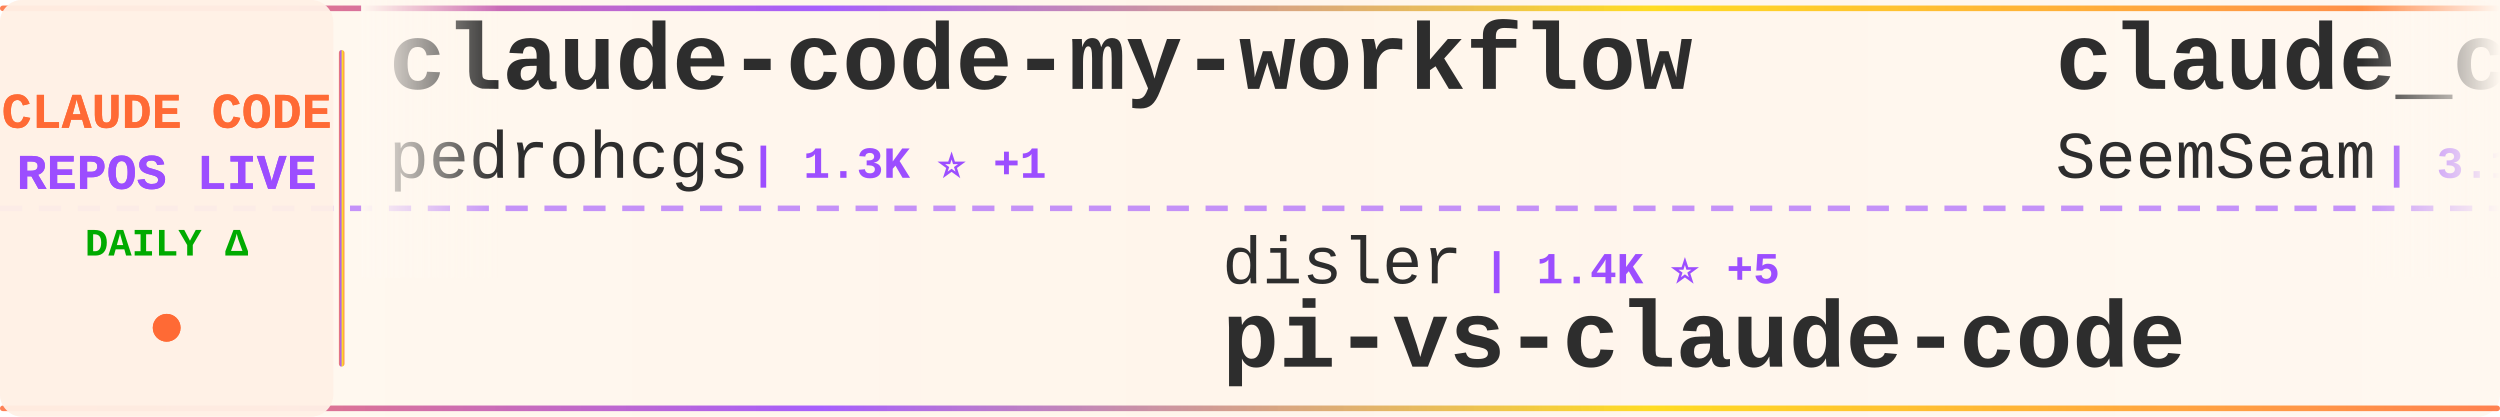
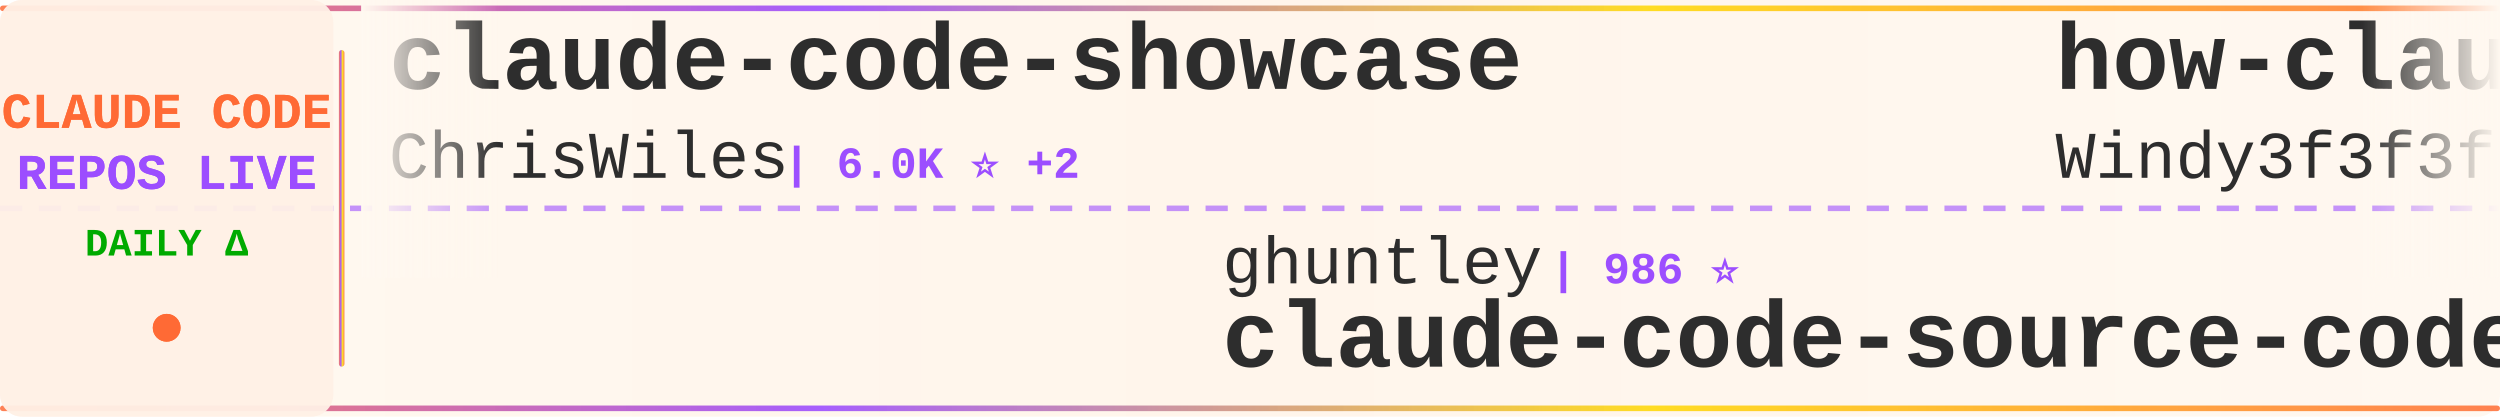
<svg xmlns="http://www.w3.org/2000/svg" width="900" height="150">
  <defs>
    <linearGradient id="tickerBg" x1="0%" y1="0%" x2="100%" y2="0%">
      <stop offset="0%" style="stop-color:#fff8f0;stop-opacity:0.98" />
      <stop offset="50%" style="stop-color:#fff5eb;stop-opacity:1" />
      <stop offset="100%" style="stop-color:#fff8f0;stop-opacity:0.98" />
    </linearGradient>
    <linearGradient id="borderGrad" x1="0%" y1="0%" x2="100%" y2="0%">
      <stop offset="0%" style="stop-color:#FF6B35;stop-opacity:0.85">
        <animate attributeName="stop-opacity" values="0.85;1;0.85" dur="2s" repeatCount="indefinite" />
      </stop>
      <stop offset="33%" style="stop-color:#9C4EFF;stop-opacity:0.9">
        <animate attributeName="stop-opacity" values="0.9;1;0.9" dur="2.2s" repeatCount="indefinite" />
      </stop>
      <stop offset="66%" style="stop-color:#FFD700;stop-opacity:0.85">
        <animate attributeName="stop-opacity" values="0.85;1;0.85" dur="1.8s" repeatCount="indefinite" />
      </stop>
      <stop offset="100%" style="stop-color:#FF6B35;stop-opacity:0.85">
        <animate attributeName="stop-opacity" values="0.85;1;0.85" dur="2s" repeatCount="indefinite" />
      </stop>
    </linearGradient>
    <filter id="textGlow">
      <feGaussianBlur stdDeviation="0.15" result="coloredBlur" />
      <feMerge>
        <feMergeNode in="coloredBlur" />
        <feMergeNode in="SourceGraphic" />
      </feMerge>
    </filter>
    <filter id="metricGlow">
      <feGaussianBlur stdDeviation="0.2" result="coloredBlur" />
      <feMerge>
        <feMergeNode in="coloredBlur" />
        <feMergeNode in="SourceGraphic" />
      </feMerge>
    </filter>
    <linearGradient id="leftFade" x1="0%" y1="0%" x2="100%" y2="0%">
      <stop offset="0%" style="stop-color:#fff8f0;stop-opacity:1" />
      <stop offset="100%" style="stop-color:#fff8f0;stop-opacity:0" />
    </linearGradient>
    <linearGradient id="rightFade" x1="0%" y1="0%" x2="100%" y2="0%">
      <stop offset="0%" style="stop-color:#fff8f0;stop-opacity:0" />
      <stop offset="100%" style="stop-color:#fff8f0;stop-opacity:1" />
    </linearGradient>
  </defs>
  <rect width="900" height="150" fill="url(#tickerBg)" rx="8" />
  <rect x="0" y="2" width="900" height="2" fill="url(#borderGrad)" rx="1" />
  <rect x="0" y="146" width="900" height="2" fill="url(#borderGrad)" rx="1" />
  <line x1="0" y1="75" x2="900" y2="75" stroke="#9C4EFF" stroke-width="2" stroke-dasharray="8 6" opacity="0.6" />
  <rect x="0" y="0" width="120" height="150" fill="#fff0e6" opacity="0.95" rx="8" />
  <text x="60" y="46" font-family="'Courier New', monospace" font-size="18" font-weight="bold" fill="#FF6B35" text-anchor="middle" filter="url(#textGlow)">
    CLAUDE CODE
  </text>
  <text x="60" y="68" font-family="'Courier New', monospace" font-size="18" font-weight="bold" fill="#9C4EFF" text-anchor="middle" filter="url(#textGlow)">
    REPOS LIVE
  </text>
  <text x="60" y="92" font-family="'Courier New', monospace" font-size="14" font-weight="bold" fill="#00aa00" text-anchor="middle">
    DAILY Δ
  </text>
  <circle cx="60" cy="118" r="5" fill="#FF6B35" filter="url(#metricGlow)">
    <animate attributeName="r" values="4;6;4" dur="1.5s" repeatCount="indefinite" />
    <animate attributeName="opacity" values="0.6;1;0.6" dur="1.5s" repeatCount="indefinite" />
  </circle>
  <rect x="122" y="18" width="2" height="114" fill="url(#borderGrad)" rx="1" />
  <clipPath id="tickerClip">
    <rect x="130" y="0" width="770" height="150" />
  </clipPath>
  <g clip-path="url(#tickerClip)">
    <g id="tickerItems">
      <animateTransform attributeName="transform" attributeType="XML" type="translate" from="0 0" to="-3000 0" dur="54s" repeatCount="indefinite" />
      <g transform="translate(0, 0)">
-         <text x="140" y="32" font-family="'Courier New', monospace" font-size="34" font-weight="bold" fill="#2d2d2d">claude-code-my-workflow</text>
-         <text x="140" y="64" font-family="'Courier New', monospace" font-size="24" font-weight="normal" fill="#2d2d2d" opacity="1.0">pedrohcgs</text>
-         <text x="270" y="64" font-family="'Courier New', monospace" font-size="16" font-weight="bold" fill="#9C4EFF"> | 1.3K ⭐ +1</text>
+         <text x="140" y="32" font-family="'Courier New', monospace" font-size="34" font-weight="bold" fill="#2d2d2d">claude-code-showcase</text>
+         <text x="140" y="64" font-family="'Courier New', monospace" font-size="24" font-weight="normal" fill="#2d2d2d" opacity="1.0">ChrisWiles</text>
+         <text x="282" y="64" font-family="'Courier New', monospace" font-size="16" font-weight="bold" fill="#9C4EFF"> | 6.0K ⭐ +2</text>
      </g>
      <g transform="translate(300, 0)">
-         <text x="140" y="102" font-family="'Courier New', monospace" font-size="24" font-weight="normal" fill="#2d2d2d" opacity="1.0">disler</text>
-         <text x="234" y="102" font-family="'Courier New', monospace" font-size="16" font-weight="bold" fill="#9C4EFF"> | 1.4K ⭐ +5</text>
-         <text x="140" y="132" font-family="'Courier New', monospace" font-size="34" font-weight="bold" fill="#2d2d2d">pi-vs-claude-code</text>
+         <text x="140" y="102" font-family="'Courier New', monospace" font-size="24" font-weight="normal" fill="#2d2d2d" opacity="1.0">ghuntley</text>
+         <text x="258" y="102" font-family="'Courier New', monospace" font-size="16" font-weight="bold" fill="#9C4EFF"> | 986 ⭐</text>
+         <text x="140" y="132" font-family="'Courier New', monospace" font-size="34" font-weight="bold" fill="#2d2d2d">claude-code-source-code-...</text>
      </g>
      <g transform="translate(600, 0)">
-         <text x="140" y="32" font-family="'Courier New', monospace" font-size="34" font-weight="bold" fill="#2d2d2d">claude_codex_bridge</text>
-         <text x="140" y="64" font-family="'Courier New', monospace" font-size="24" font-weight="normal" fill="#2d2d2d" opacity="1.0">SeemSeam</text>
-         <text x="258" y="64" font-family="'Courier New', monospace" font-size="16" font-weight="bold" fill="#9C4EFF"> | 3.1K ⭐ +4</text>
+         <text x="140" y="32" font-family="'Courier New', monospace" font-size="34" font-weight="bold" fill="#2d2d2d">how-claude-code-works</text>
+         <text x="140" y="64" font-family="'Courier New', monospace" font-size="24" font-weight="normal" fill="#2d2d2d" opacity="1.0">Windy3f3f3f3f</text>
+         <text x="318" y="64" font-family="'Courier New', monospace" font-size="16" font-weight="bold" fill="#9C4EFF"> | 2.7K ⭐ +4</text>
      </g>
      <g transform="translate(900, 0)">
-         <text x="140" y="102" font-family="'Courier New', monospace" font-size="24" font-weight="normal" fill="#2d2d2d" opacity="1.0">disler</text>
-         <text x="234" y="102" font-family="'Courier New', monospace" font-size="16" font-weight="bold" fill="#9C4EFF"> | 3.8K ⭐ +4</text>
-         <text x="140" y="132" font-family="'Courier New', monospace" font-size="34" font-weight="bold" fill="#2d2d2d">claude-code-hooks-master...</text>
+         <text x="140" y="102" font-family="'Courier New', monospace" font-size="24" font-weight="normal" fill="#2d2d2d" opacity="1.0">lintsinghua</text>
+         <text x="294" y="102" font-family="'Courier New', monospace" font-size="16" font-weight="bold" fill="#9C4EFF"> | 3.8K ⭐ +7</text>
+         <text x="140" y="132" font-family="'Courier New', monospace" font-size="34" font-weight="bold" fill="#2d2d2d">claude-code-book</text>
      </g>
      <g transform="translate(1200, 0)">
-         <text x="140" y="32" font-family="'Courier New', monospace" font-size="34" font-weight="bold" fill="#2d2d2d">claude-coder</text>
-         <text x="140" y="64" font-family="'Courier New', monospace" font-size="24" font-weight="normal" fill="#2d2d2d" opacity="1.0">kodu-ai</text>
-         <text x="246" y="64" font-family="'Courier New', monospace" font-size="16" font-weight="bold" fill="#9C4EFF"> | 5.3K ⭐</text>
+         <text x="140" y="32" font-family="'Courier New', monospace" font-size="34" font-weight="bold" fill="#2d2d2d">awesome-claude-code</text>
+         <text x="140" y="64" font-family="'Courier New', monospace" font-size="24" font-weight="normal" fill="#2d2d2d" opacity="1.0">jqueryscript</text>
+         <text x="306" y="64" font-family="'Courier New', monospace" font-size="16" font-weight="bold" fill="#9C4EFF"> | 445 ⭐ +2</text>
      </g>
      <g transform="translate(1500, 0)">
-         <text x="140" y="102" font-family="'Courier New', monospace" font-size="24" font-weight="normal" fill="#2d2d2d" opacity="1.0">affaan-m</text>
-         <text x="258" y="102" font-family="'Courier New', monospace" font-size="16" font-weight="bold" fill="#9C4EFF"> | 222.8K ⭐ +498</text>
-         <text x="140" y="132" font-family="'Courier New', monospace" font-size="34" font-weight="bold" fill="#2d2d2d">ECC</text>
+         <text x="140" y="102" font-family="'Courier New', monospace" font-size="24" font-weight="normal" fill="#2d2d2d" opacity="1.0">777genius</text>
+         <text x="270" y="102" font-family="'Courier New', monospace" font-size="16" font-weight="bold" fill="#9C4EFF"> | 916 ⭐ +1</text>
+         <text x="140" y="132" font-family="'Courier New', monospace" font-size="34" font-weight="bold" fill="#2d2d2d">claude-code-source-code</text>
      </g>
      <g transform="translate(1800, 0)">
-         <text x="140" y="32" font-family="'Courier New', monospace" font-size="34" font-weight="bold" fill="#2d2d2d">claude-code-proxy</text>
-         <text x="140" y="64" font-family="'Courier New', monospace" font-size="24" font-weight="normal" fill="#2d2d2d" opacity="1.0">1rgs</text>
-         <text x="210" y="64" font-family="'Courier New', monospace" font-size="16" font-weight="bold" fill="#9C4EFF"> | 3.7K ⭐ +3</text>
+         <text x="140" y="32" font-family="'Courier New', monospace" font-size="34" font-weight="bold" fill="#2d2d2d">claude-code-sourcemap</text>
+         <text x="140" y="64" font-family="'Courier New', monospace" font-size="24" font-weight="normal" fill="#2d2d2d" opacity="1.0">ChinaSiro</text>
+         <text x="270" y="64" font-family="'Courier New', monospace" font-size="16" font-weight="bold" fill="#9C4EFF"> | 9.5K ⭐ +4</text>
      </g>
      <g transform="translate(2100, 0)">
-         <text x="140" y="102" font-family="'Courier New', monospace" font-size="24" font-weight="normal" fill="#2d2d2d" opacity="1.0">carlvellotti</text>
-         <text x="306" y="102" font-family="'Courier New', monospace" font-size="16" font-weight="bold" fill="#9C4EFF"> | 2.1K ⭐ +3</text>
-         <text x="140" y="132" font-family="'Courier New', monospace" font-size="34" font-weight="bold" fill="#2d2d2d">claude-code-pm-course</text>
+         <text x="140" y="102" font-family="'Courier New', monospace" font-size="24" font-weight="normal" fill="#2d2d2d" opacity="1.0">guanshan</text>
+         <text x="258" y="102" font-family="'Courier New', monospace" font-size="16" font-weight="bold" fill="#9C4EFF"> | 61 ⭐</text>
+         <text x="140" y="132" font-family="'Courier New', monospace" font-size="34" font-weight="bold" fill="#2d2d2d">ClaudeCode</text>
      </g>
      <g transform="translate(2400, 0)">
-         <text x="140" y="32" font-family="'Courier New', monospace" font-size="34" font-weight="bold" fill="#2d2d2d">claude-code-router</text>
-         <text x="140" y="64" font-family="'Courier New', monospace" font-size="24" font-weight="normal" fill="#2d2d2d" opacity="1.0">musistudio</text>
-         <text x="282" y="64" font-family="'Courier New', monospace" font-size="16" font-weight="bold" fill="#9C4EFF"> | 35.4K ⭐ +27</text>
+         <text x="140" y="32" font-family="'Courier New', monospace" font-size="34" font-weight="bold" fill="#2d2d2d">claude-code-pm-course</text>
+         <text x="140" y="64" font-family="'Courier New', monospace" font-size="24" font-weight="normal" fill="#2d2d2d" opacity="1.0">carlvellotti</text>
+         <text x="306" y="64" font-family="'Courier New', monospace" font-size="16" font-weight="bold" fill="#9C4EFF"> | 2.1K ⭐ +4</text>
      </g>
      <g transform="translate(2700, 0)">
-         <text x="140" y="102" font-family="'Courier New', monospace" font-size="24" font-weight="normal" fill="#2d2d2d" opacity="1.0">feiskyer</text>
-         <text x="258" y="102" font-family="'Courier New', monospace" font-size="16" font-weight="bold" fill="#9C4EFF"> | 1.6K ⭐ +2</text>
-         <text x="140" y="132" font-family="'Courier New', monospace" font-size="34" font-weight="bold" fill="#2d2d2d">claude-code-settings</text>
+         <text x="140" y="102" font-family="'Courier New', monospace" font-size="24" font-weight="normal" fill="#2d2d2d" opacity="1.0">JrCx7scC</text>
+         <text x="258" y="102" font-family="'Courier New', monospace" font-size="16" font-weight="bold" fill="#9C4EFF"> | 371 ⭐</text>
+         <text x="140" y="132" font-family="'Courier New', monospace" font-size="34" font-weight="bold" fill="#2d2d2d">claude-code-source</text>
      </g>
      <g transform="translate(3000, 0)">
-         <text x="140" y="32" font-family="'Courier New', monospace" font-size="34" font-weight="bold" fill="#2d2d2d">claude-code-my-workflow</text>
-         <text x="140" y="64" font-family="'Courier New', monospace" font-size="24" font-weight="normal" fill="#2d2d2d" opacity="1.0">pedrohcgs</text>
-         <text x="270" y="64" font-family="'Courier New', monospace" font-size="16" font-weight="bold" fill="#9C4EFF"> | 1.3K ⭐ +1</text>
+         <text x="140" y="32" font-family="'Courier New', monospace" font-size="34" font-weight="bold" fill="#2d2d2d">claude-code-showcase</text>
+         <text x="140" y="64" font-family="'Courier New', monospace" font-size="24" font-weight="normal" fill="#2d2d2d" opacity="1.0">ChrisWiles</text>
+         <text x="282" y="64" font-family="'Courier New', monospace" font-size="16" font-weight="bold" fill="#9C4EFF"> | 6.0K ⭐ +2</text>
      </g>
      <g transform="translate(3300, 0)">
-         <text x="140" y="102" font-family="'Courier New', monospace" font-size="24" font-weight="normal" fill="#2d2d2d" opacity="1.0">disler</text>
-         <text x="234" y="102" font-family="'Courier New', monospace" font-size="16" font-weight="bold" fill="#9C4EFF"> | 1.4K ⭐ +5</text>
-         <text x="140" y="132" font-family="'Courier New', monospace" font-size="34" font-weight="bold" fill="#2d2d2d">pi-vs-claude-code</text>
+         <text x="140" y="102" font-family="'Courier New', monospace" font-size="24" font-weight="normal" fill="#2d2d2d" opacity="1.0">ghuntley</text>
+         <text x="258" y="102" font-family="'Courier New', monospace" font-size="16" font-weight="bold" fill="#9C4EFF"> | 986 ⭐</text>
+         <text x="140" y="132" font-family="'Courier New', monospace" font-size="34" font-weight="bold" fill="#2d2d2d">claude-code-source-code-...</text>
      </g>
      <g transform="translate(3600, 0)">
-         <text x="140" y="32" font-family="'Courier New', monospace" font-size="34" font-weight="bold" fill="#2d2d2d">claude_codex_bridge</text>
-         <text x="140" y="64" font-family="'Courier New', monospace" font-size="24" font-weight="normal" fill="#2d2d2d" opacity="1.0">SeemSeam</text>
-         <text x="258" y="64" font-family="'Courier New', monospace" font-size="16" font-weight="bold" fill="#9C4EFF"> | 3.1K ⭐ +4</text>
+         <text x="140" y="32" font-family="'Courier New', monospace" font-size="34" font-weight="bold" fill="#2d2d2d">how-claude-code-works</text>
+         <text x="140" y="64" font-family="'Courier New', monospace" font-size="24" font-weight="normal" fill="#2d2d2d" opacity="1.0">Windy3f3f3f3f</text>
+         <text x="318" y="64" font-family="'Courier New', monospace" font-size="16" font-weight="bold" fill="#9C4EFF"> | 2.7K ⭐ +4</text>
      </g>
      <g transform="translate(3900, 0)">
-         <text x="140" y="102" font-family="'Courier New', monospace" font-size="24" font-weight="normal" fill="#2d2d2d" opacity="1.0">disler</text>
-         <text x="234" y="102" font-family="'Courier New', monospace" font-size="16" font-weight="bold" fill="#9C4EFF"> | 3.8K ⭐ +4</text>
-         <text x="140" y="132" font-family="'Courier New', monospace" font-size="34" font-weight="bold" fill="#2d2d2d">claude-code-hooks-master...</text>
+         <text x="140" y="102" font-family="'Courier New', monospace" font-size="24" font-weight="normal" fill="#2d2d2d" opacity="1.0">lintsinghua</text>
+         <text x="294" y="102" font-family="'Courier New', monospace" font-size="16" font-weight="bold" fill="#9C4EFF"> | 3.8K ⭐ +7</text>
+         <text x="140" y="132" font-family="'Courier New', monospace" font-size="34" font-weight="bold" fill="#2d2d2d">claude-code-book</text>
      </g>
    </g>
  </g>
  <rect x="130" y="0" width="50" height="100" fill="url(#leftFade)" />
  <rect x="850" y="0" width="50" height="100" fill="url(#rightFade)" />
</svg>
